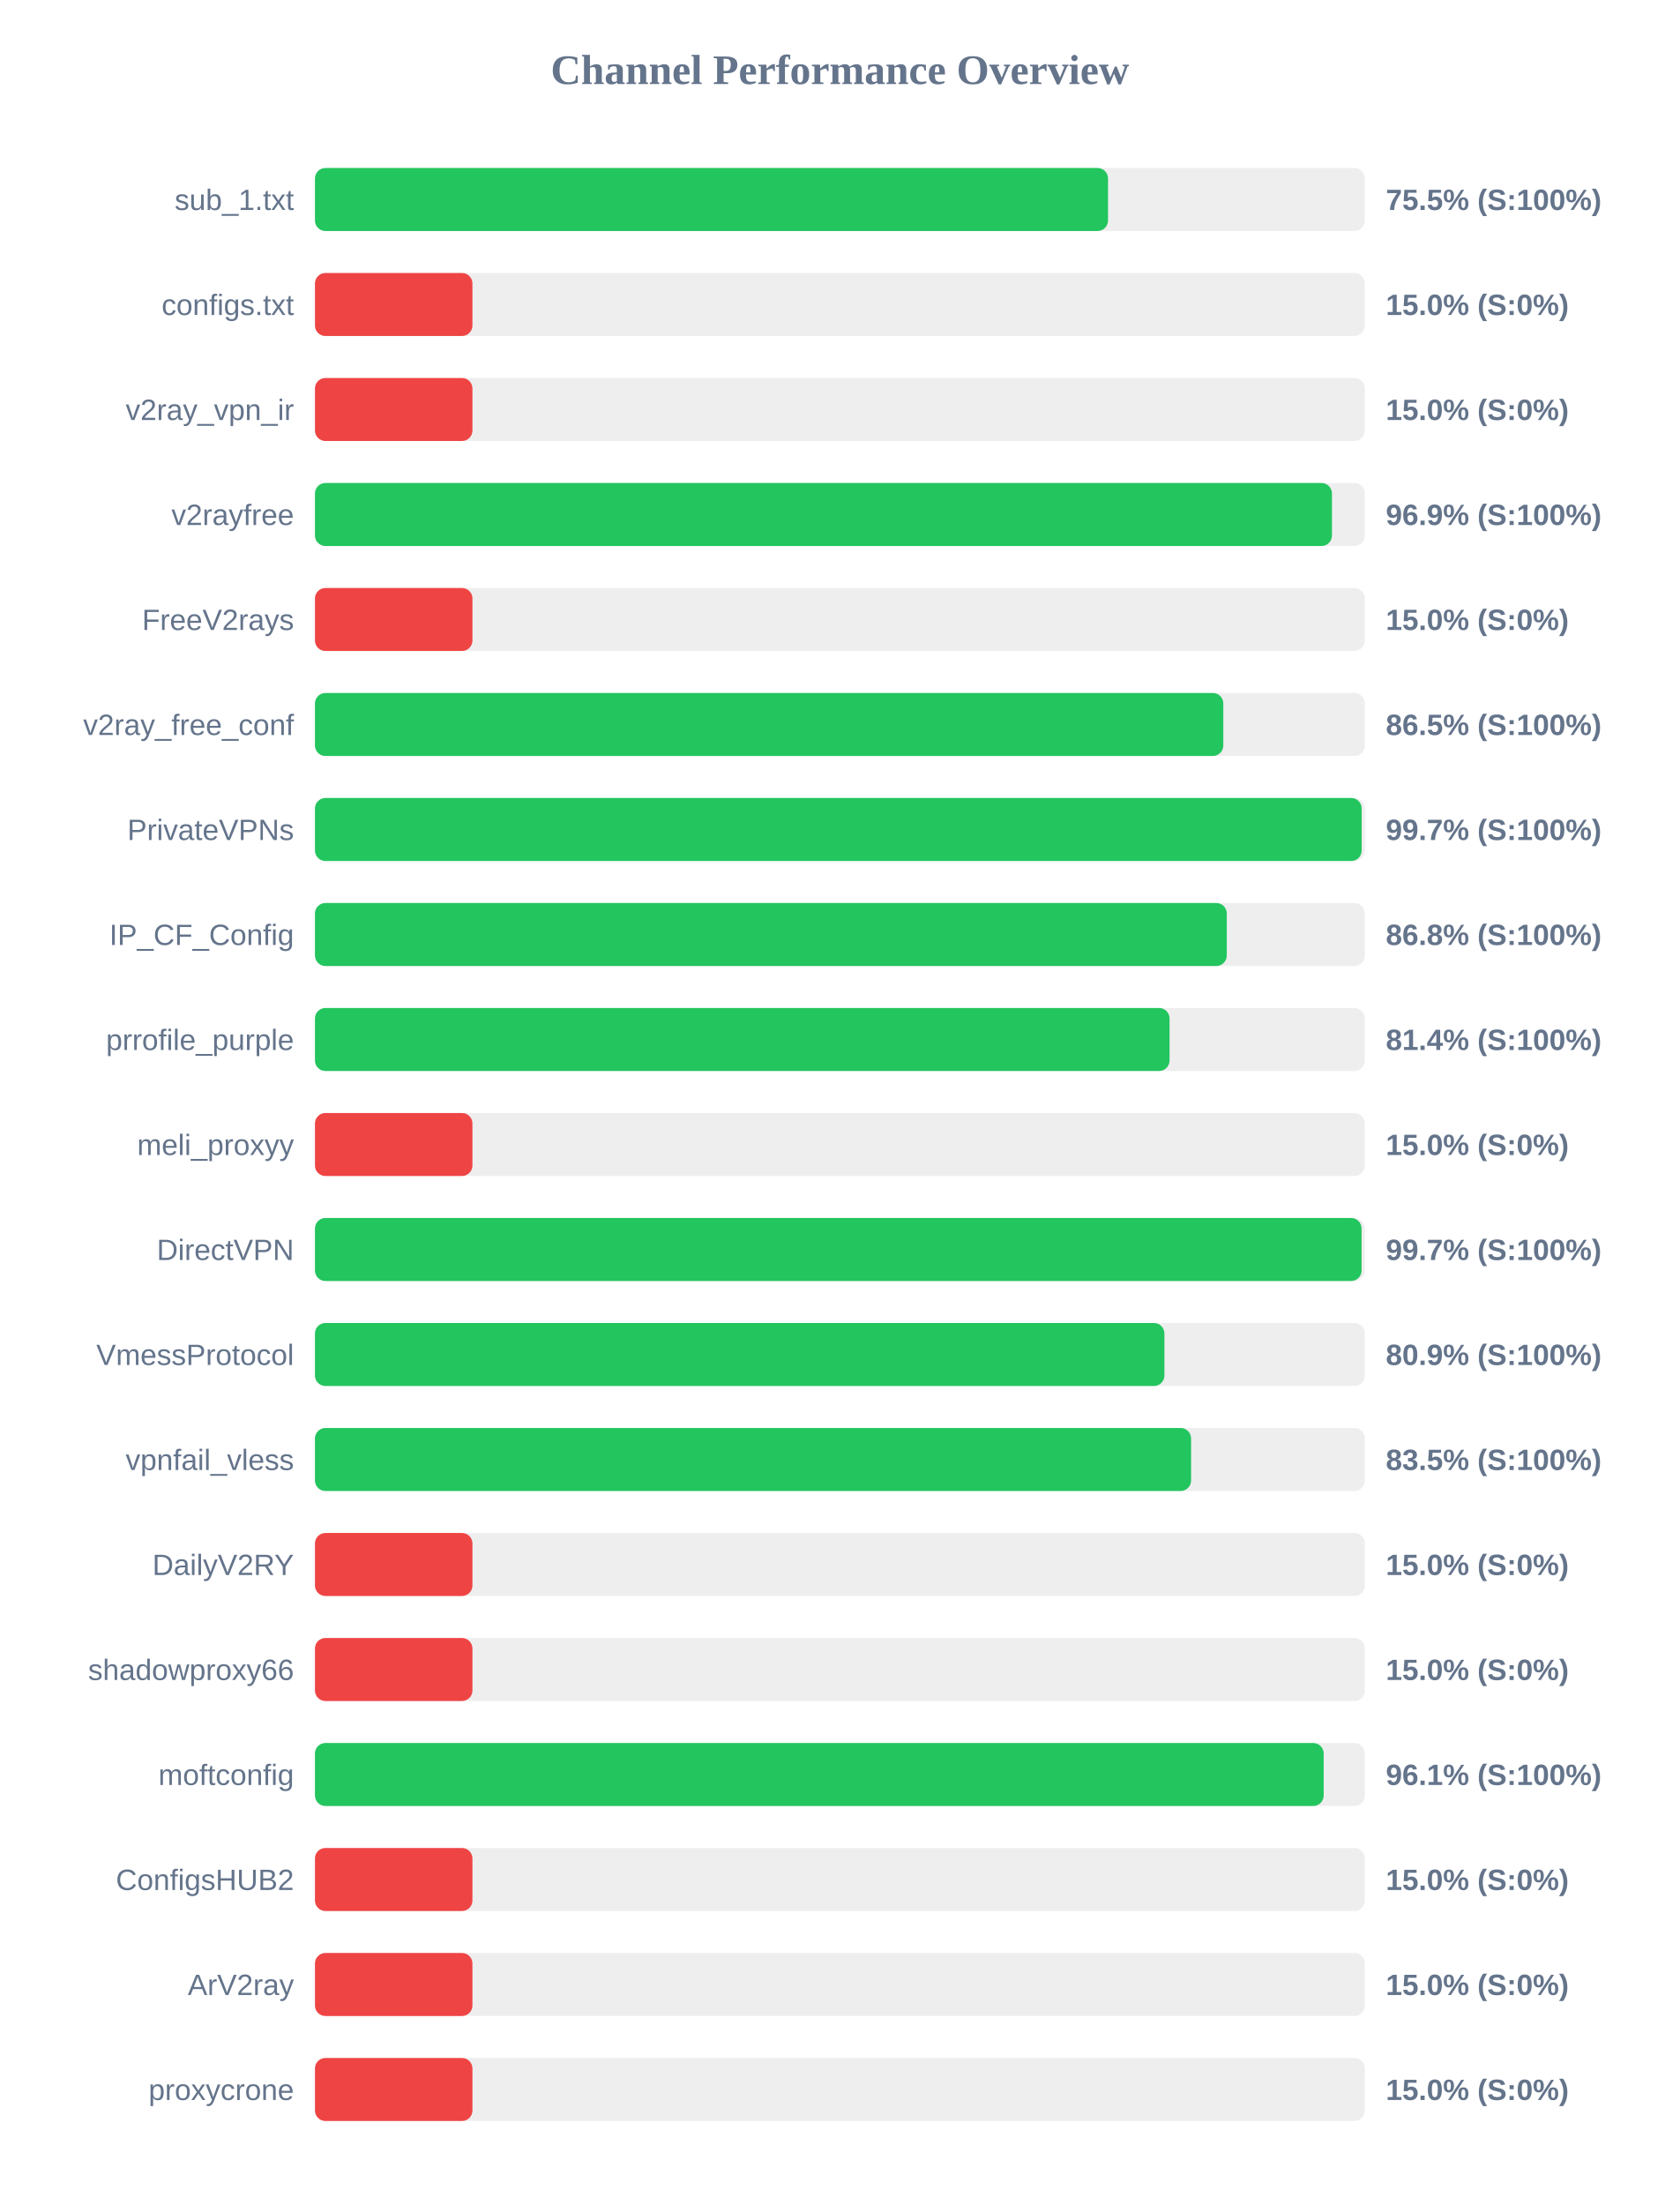
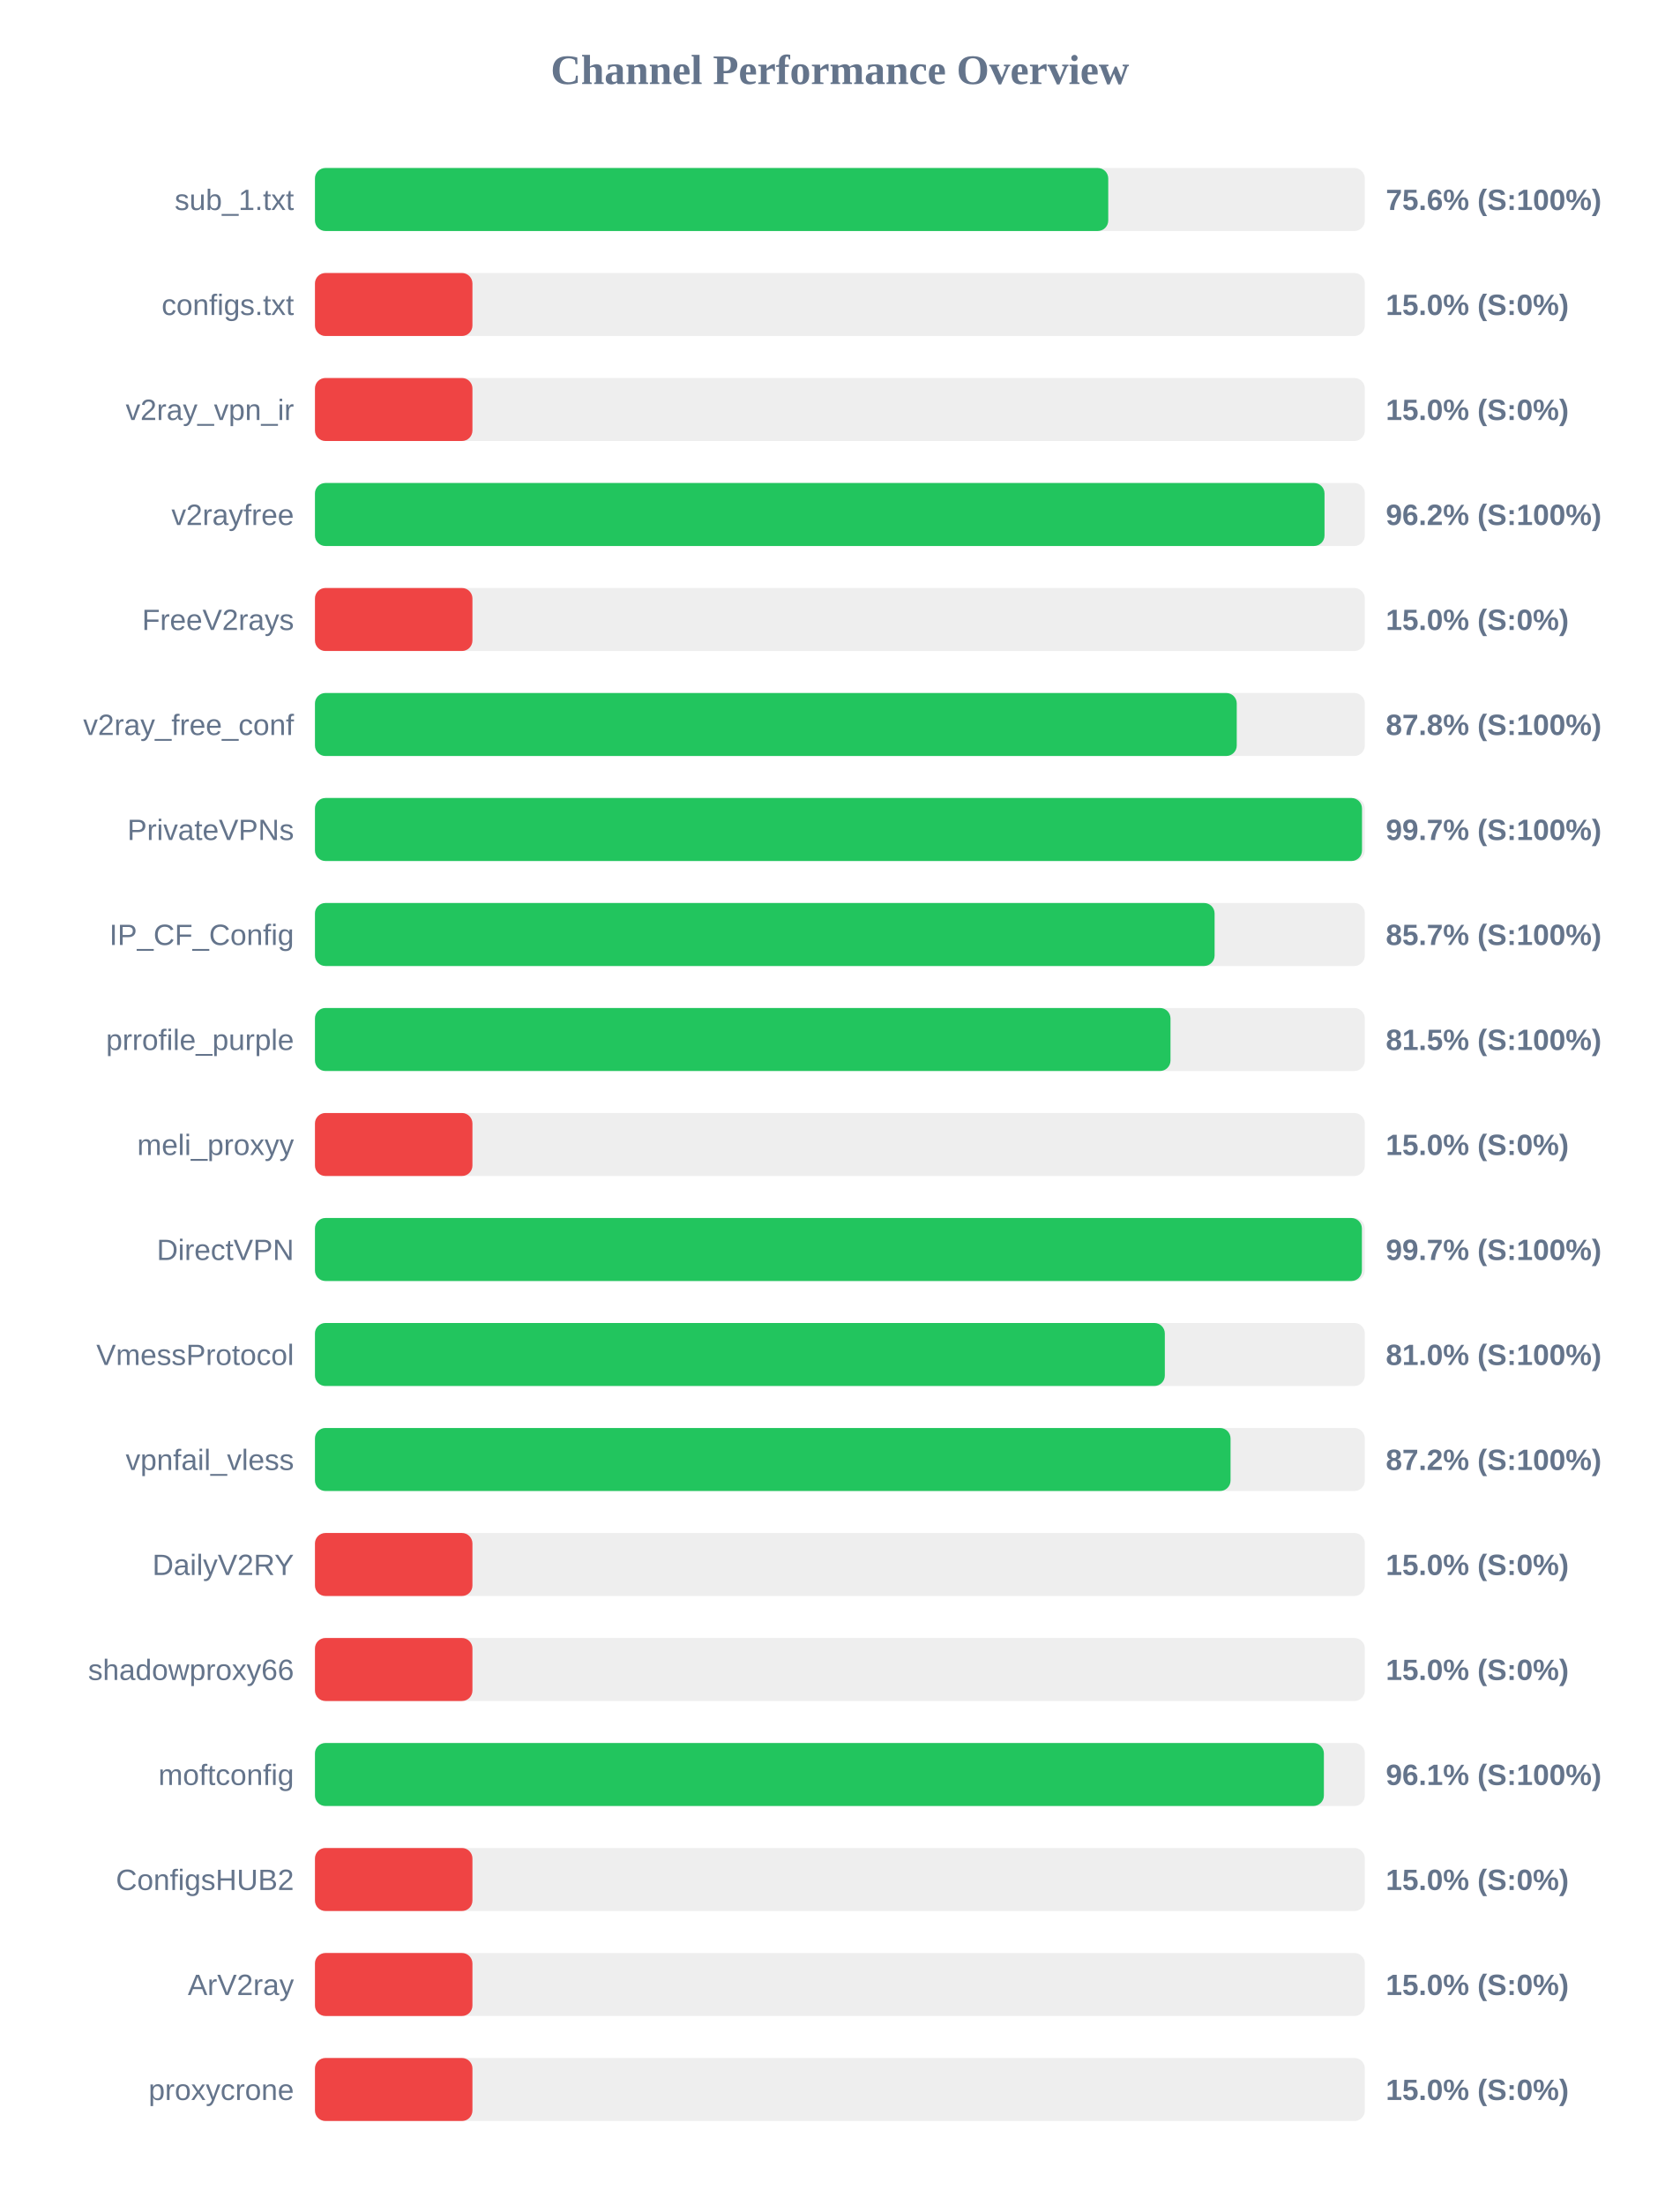
<svg xmlns="http://www.w3.org/2000/svg" width="800" height="1050" version="1.1">
  <style>
        .row { font: 14px Arial; fill: #64748b; }
        .score { font: bold 14px Arial; fill: #64748b; }
    </style>
  <text x="400" y="40" text-anchor="middle" font-size="20px" font-weight="bold" fill="#64748b">Channel Performance Overview</text>
  <rect x="150" y="80" width="500" height="30" fill="#eee" rx="5" />
-   <rect x="150" y="80" width="377.7" height="30" fill="#22c55e" rx="5" />
+   <rect x="150" y="80" width="377.8" height="30" fill="#22c55e" rx="5" />
  <text x="140" y="100" text-anchor="end" class="row">sub_1.txt</text>
-   <text x="660" y="100" text-anchor="start" class="score">75.5% (S:100%)</text>
+   <text x="660" y="100" text-anchor="start" class="score">75.6% (S:100%)</text>
  <rect x="150" y="130" width="500" height="30" fill="#eee" rx="5" />
  <rect x="150" y="130" width="75.0" height="30" fill="#ef4444" rx="5" />
  <text x="140" y="150" text-anchor="end" class="row">configs.txt</text>
  <text x="660" y="150" text-anchor="start" class="score">15.0% (S:0%)</text>
  <rect x="150" y="180" width="500" height="30" fill="#eee" rx="5" />
  <rect x="150" y="180" width="75.0" height="30" fill="#ef4444" rx="5" />
  <text x="140" y="200" text-anchor="end" class="row">v2ray_vpn_ir</text>
  <text x="660" y="200" text-anchor="start" class="score">15.0% (S:0%)</text>
  <rect x="150" y="230" width="500" height="30" fill="#eee" rx="5" />
-   <rect x="150" y="230" width="484.35" height="30" fill="#22c55e" rx="5" />
+   <rect x="150" y="230" width="480.8" height="30" fill="#22c55e" rx="5" />
  <text x="140" y="250" text-anchor="end" class="row">v2rayfree</text>
-   <text x="660" y="250" text-anchor="start" class="score">96.9% (S:100%)</text>
+   <text x="660" y="250" text-anchor="start" class="score">96.2% (S:100%)</text>
  <rect x="150" y="280" width="500" height="30" fill="#eee" rx="5" />
  <rect x="150" y="280" width="75.0" height="30" fill="#ef4444" rx="5" />
  <text x="140" y="300" text-anchor="end" class="row">FreeV2rays</text>
  <text x="660" y="300" text-anchor="start" class="score">15.0% (S:0%)</text>
  <rect x="150" y="330" width="500" height="30" fill="#eee" rx="5" />
-   <rect x="150" y="330" width="432.6" height="30" fill="#22c55e" rx="5" />
+   <rect x="150" y="330" width="439.0" height="30" fill="#22c55e" rx="5" />
  <text x="140" y="350" text-anchor="end" class="row">v2ray_free_conf</text>
-   <text x="660" y="350" text-anchor="start" class="score">86.5% (S:100%)</text>
+   <text x="660" y="350" text-anchor="start" class="score">87.8% (S:100%)</text>
  <rect x="150" y="380" width="500" height="30" fill="#eee" rx="5" />
-   <rect x="150" y="380" width="498.5" height="30" fill="#22c55e" rx="5" />
+   <rect x="150" y="380" width="498.65" height="30" fill="#22c55e" rx="5" />
  <text x="140" y="400" text-anchor="end" class="row">PrivateVPNs</text>
  <text x="660" y="400" text-anchor="start" class="score">99.7% (S:100%)</text>
  <rect x="150" y="430" width="500" height="30" fill="#eee" rx="5" />
-   <rect x="150" y="430" width="434.25" height="30" fill="#22c55e" rx="5" />
+   <rect x="150" y="430" width="428.45" height="30" fill="#22c55e" rx="5" />
  <text x="140" y="450" text-anchor="end" class="row">IP_CF_Config</text>
-   <text x="660" y="450" text-anchor="start" class="score">86.8% (S:100%)</text>
+   <text x="660" y="450" text-anchor="start" class="score">85.7% (S:100%)</text>
  <rect x="150" y="480" width="500" height="30" fill="#eee" rx="5" />
-   <rect x="150" y="480" width="407.0" height="30" fill="#22c55e" rx="5" />
+   <rect x="150" y="480" width="407.45" height="30" fill="#22c55e" rx="5" />
  <text x="140" y="500" text-anchor="end" class="row">prrofile_purple</text>
-   <text x="660" y="500" text-anchor="start" class="score">81.4% (S:100%)</text>
+   <text x="660" y="500" text-anchor="start" class="score">81.5% (S:100%)</text>
  <rect x="150" y="530" width="500" height="30" fill="#eee" rx="5" />
  <rect x="150" y="530" width="75.0" height="30" fill="#ef4444" rx="5" />
  <text x="140" y="550" text-anchor="end" class="row">meli_proxyy</text>
  <text x="660" y="550" text-anchor="start" class="score">15.0% (S:0%)</text>
  <rect x="150" y="580" width="500" height="30" fill="#eee" rx="5" />
-   <rect x="150" y="580" width="498.45" height="30" fill="#22c55e" rx="5" />
+   <rect x="150" y="580" width="498.6" height="30" fill="#22c55e" rx="5" />
  <text x="140" y="600" text-anchor="end" class="row">DirectVPN</text>
  <text x="660" y="600" text-anchor="start" class="score">99.7% (S:100%)</text>
  <rect x="150" y="630" width="500" height="30" fill="#eee" rx="5" />
-   <rect x="150" y="630" width="404.55" height="30" fill="#22c55e" rx="5" />
+   <rect x="150" y="630" width="404.75" height="30" fill="#22c55e" rx="5" />
  <text x="140" y="650" text-anchor="end" class="row">VmessProtocol</text>
-   <text x="660" y="650" text-anchor="start" class="score">80.9% (S:100%)</text>
+   <text x="660" y="650" text-anchor="start" class="score">81.0% (S:100%)</text>
  <rect x="150" y="680" width="500" height="30" fill="#eee" rx="5" />
-   <rect x="150" y="680" width="417.25" height="30" fill="#22c55e" rx="5" />
+   <rect x="150" y="680" width="436.05" height="30" fill="#22c55e" rx="5" />
  <text x="140" y="700" text-anchor="end" class="row">vpnfail_vless</text>
-   <text x="660" y="700" text-anchor="start" class="score">83.5% (S:100%)</text>
+   <text x="660" y="700" text-anchor="start" class="score">87.2% (S:100%)</text>
  <rect x="150" y="730" width="500" height="30" fill="#eee" rx="5" />
  <rect x="150" y="730" width="75.0" height="30" fill="#ef4444" rx="5" />
  <text x="140" y="750" text-anchor="end" class="row">DailyV2RY</text>
  <text x="660" y="750" text-anchor="start" class="score">15.0% (S:0%)</text>
  <rect x="150" y="780" width="500" height="30" fill="#eee" rx="5" />
  <rect x="150" y="780" width="75.0" height="30" fill="#ef4444" rx="5" />
  <text x="140" y="800" text-anchor="end" class="row">shadowproxy66</text>
  <text x="660" y="800" text-anchor="start" class="score">15.0% (S:0%)</text>
  <rect x="150" y="830" width="500" height="30" fill="#eee" rx="5" />
-   <rect x="150" y="830" width="480.4" height="30" fill="#22c55e" rx="5" />
+   <rect x="150" y="830" width="480.5" height="30" fill="#22c55e" rx="5" />
  <text x="140" y="850" text-anchor="end" class="row">moftconfig</text>
  <text x="660" y="850" text-anchor="start" class="score">96.1% (S:100%)</text>
  <rect x="150" y="880" width="500" height="30" fill="#eee" rx="5" />
  <rect x="150" y="880" width="75.0" height="30" fill="#ef4444" rx="5" />
  <text x="140" y="900" text-anchor="end" class="row">ConfigsHUB2</text>
  <text x="660" y="900" text-anchor="start" class="score">15.0% (S:0%)</text>
  <rect x="150" y="930" width="500" height="30" fill="#eee" rx="5" />
  <rect x="150" y="930" width="75.0" height="30" fill="#ef4444" rx="5" />
  <text x="140" y="950" text-anchor="end" class="row">ArV2ray</text>
  <text x="660" y="950" text-anchor="start" class="score">15.0% (S:0%)</text>
  <rect x="150" y="980" width="500" height="30" fill="#eee" rx="5" />
  <rect x="150" y="980" width="75.0" height="30" fill="#ef4444" rx="5" />
  <text x="140" y="1000" text-anchor="end" class="row">proxycrone</text>
  <text x="660" y="1000" text-anchor="start" class="score">15.0% (S:0%)</text>
</svg>
